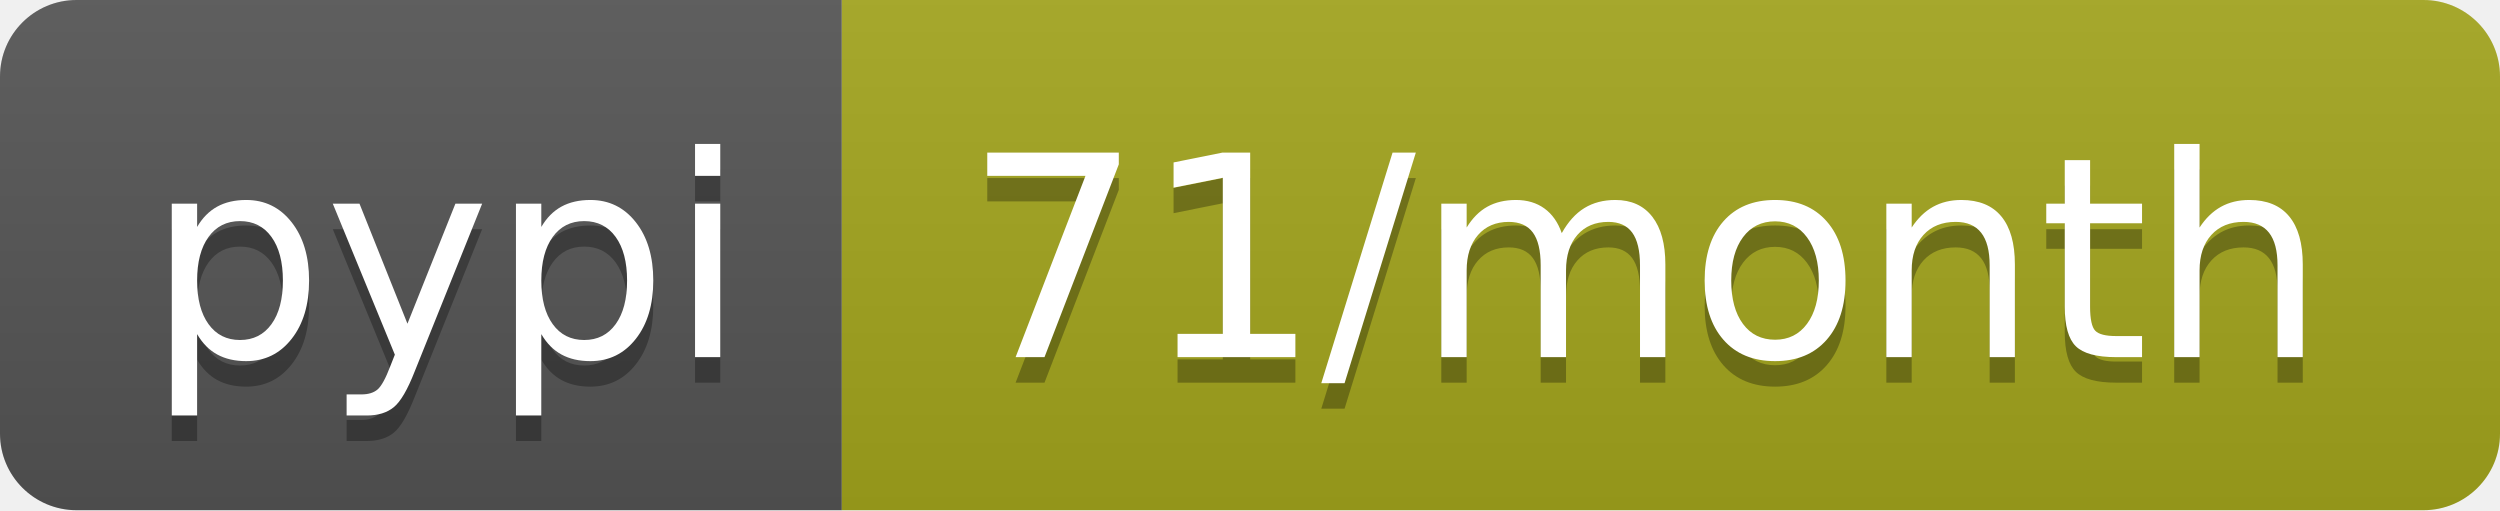
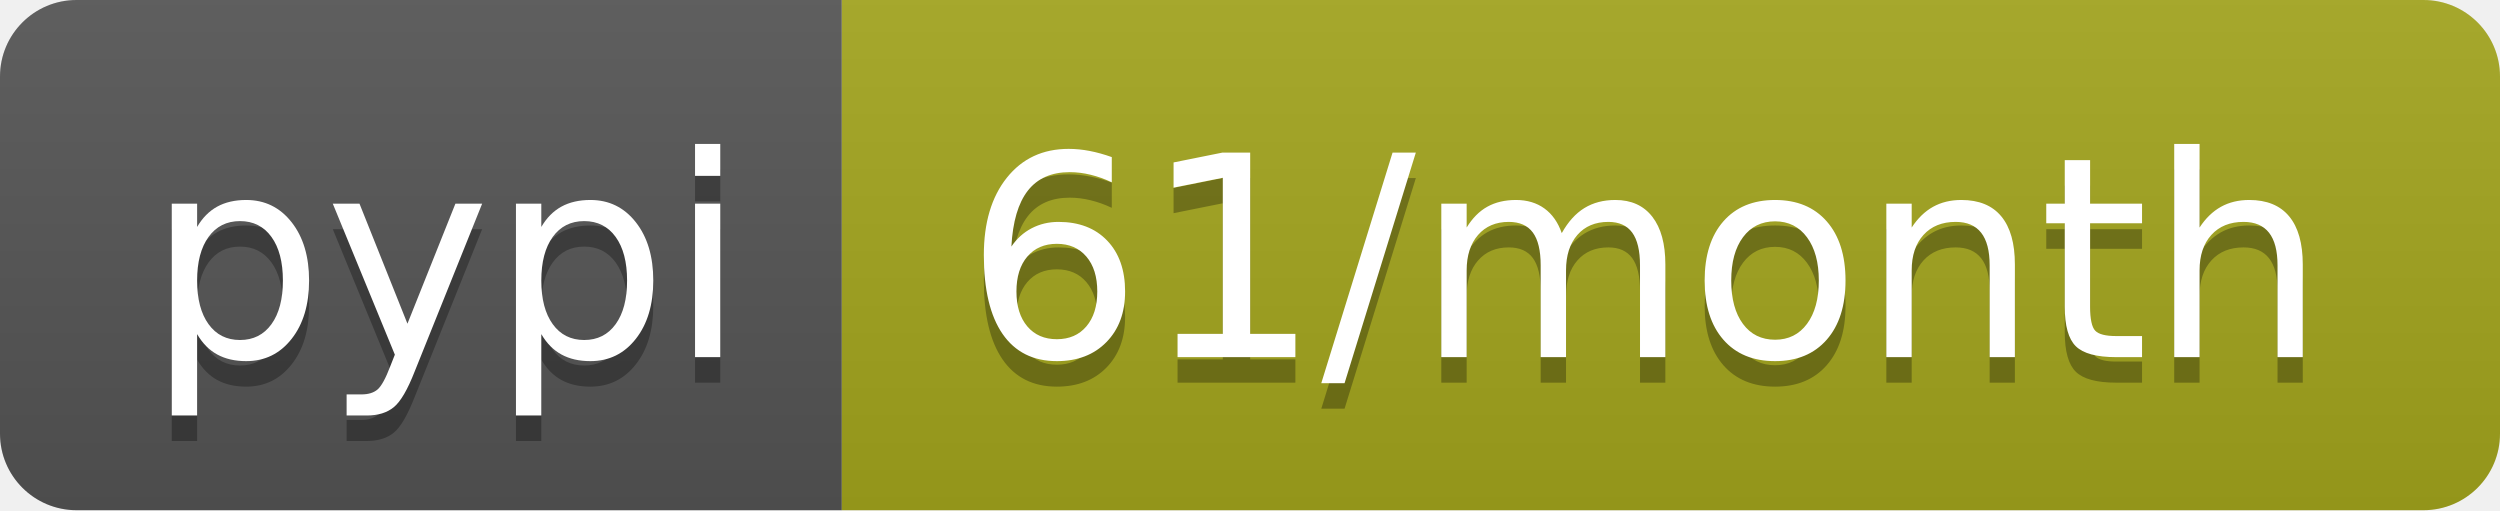
- <svg xmlns="http://www.w3.org/2000/svg" width="98" height="20" role="img" aria-label="pypi: 71/month">
+ <svg xmlns="http://www.w3.org/2000/svg" width="98" height="20" role="img" aria-label="pypi: 61/month">
  <linearGradient id="s" x2="0" y2="100%">
    <stop offset="0" stop-color="#bbb" stop-opacity=".1" />
    <stop offset="1" stop-opacity=".1" />
  </linearGradient>
  <clipPath id="r">
    <rect width="98" height="20" rx="3" fill="#fff" />
  </clipPath>
  <g clip-path="url(#r)">
    <rect width="33" height="20" fill="#555" />
    <rect x="33" width="65" height="20" fill="#a4a61d" />
    <rect width="98" height="20" fill="url(#s)" />
  </g>
  <g fill="#fff" text-anchor="middle" font-family="Verdana,Geneva,DejaVu Sans,sans-serif" text-rendering="geometricPrecision" font-size="110">
    <text aria-hidden="true" x="175" y="150" fill="#010101" fill-opacity=".3" transform="scale(.1)" textLength="230">pypi</text>
    <text x="175" y="140" transform="scale(.1)" fill="#fff" textLength="230">pypi</text>
-     <text aria-hidden="true" x="645" y="150" fill="#010101" fill-opacity=".3" transform="scale(.1)" textLength="550">71/month</text>
-     <text x="645" y="140" transform="scale(.1)" fill="#fff" textLength="550">71/month</text>
+     <text aria-hidden="true" x="645" y="150" fill="#010101" fill-opacity=".3" transform="scale(.1)" textLength="550">61/month</text>
+     <text x="645" y="140" transform="scale(.1)" fill="#fff" textLength="550">61/month</text>
  </g>
</svg>
